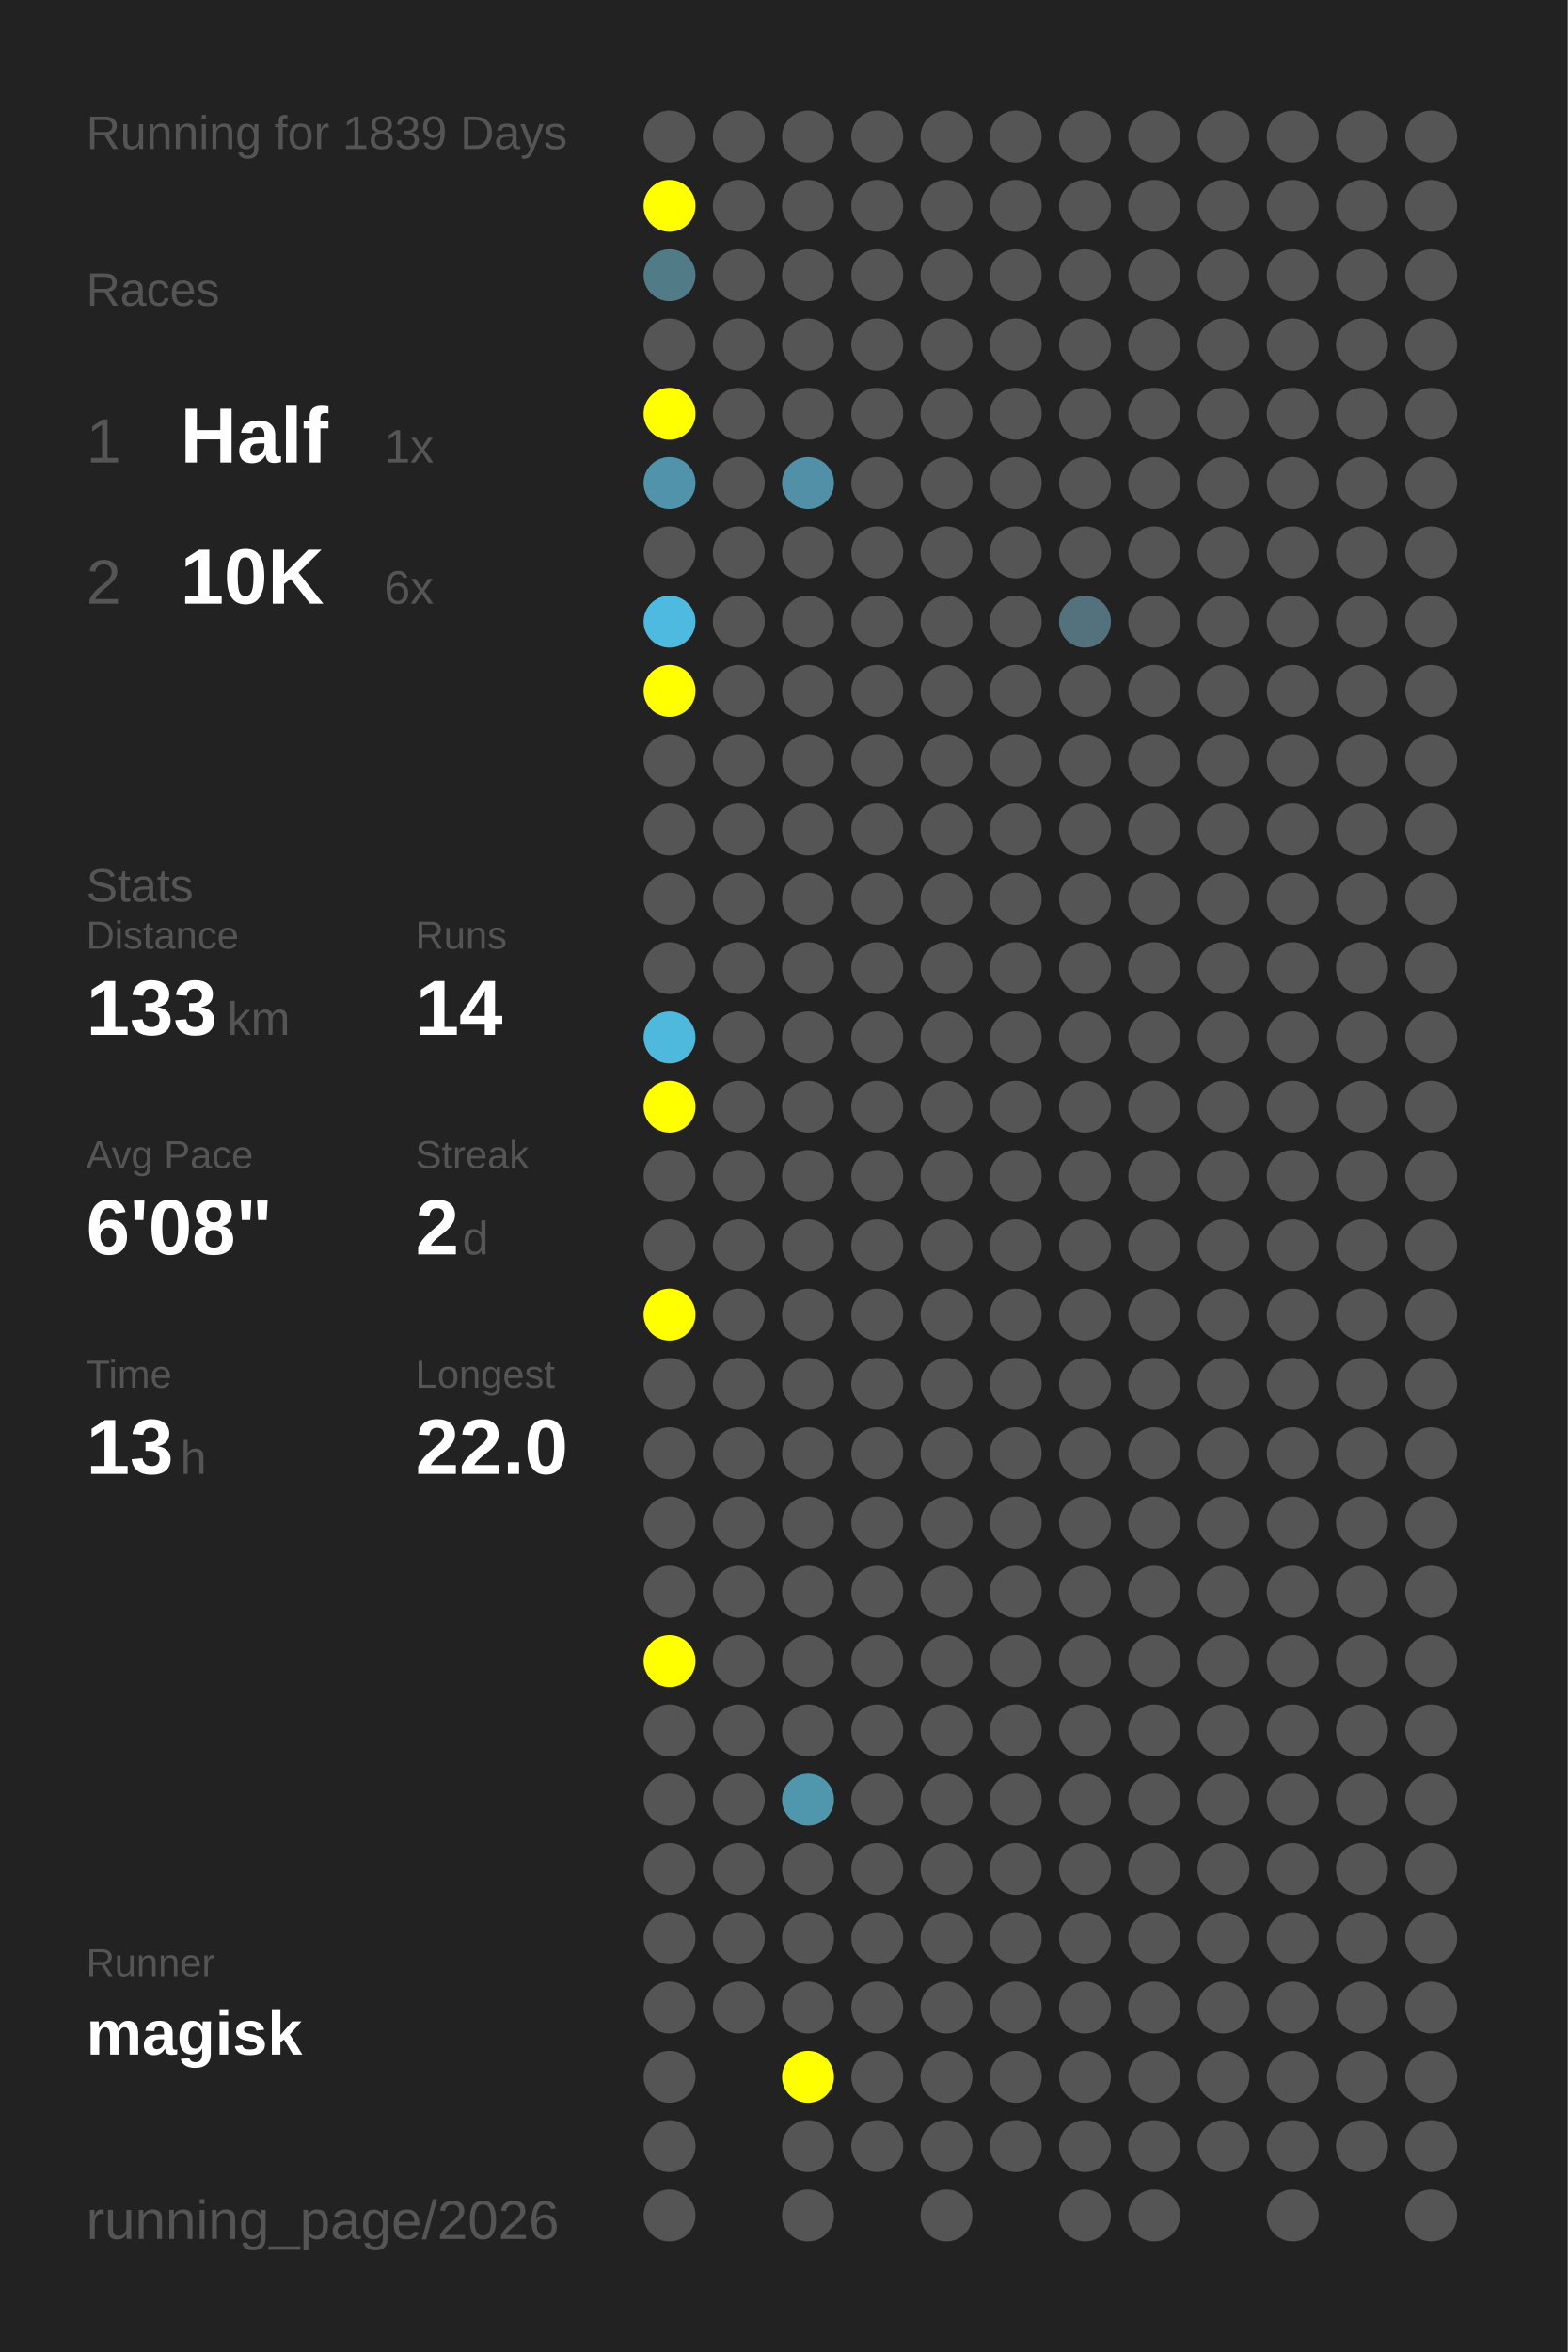
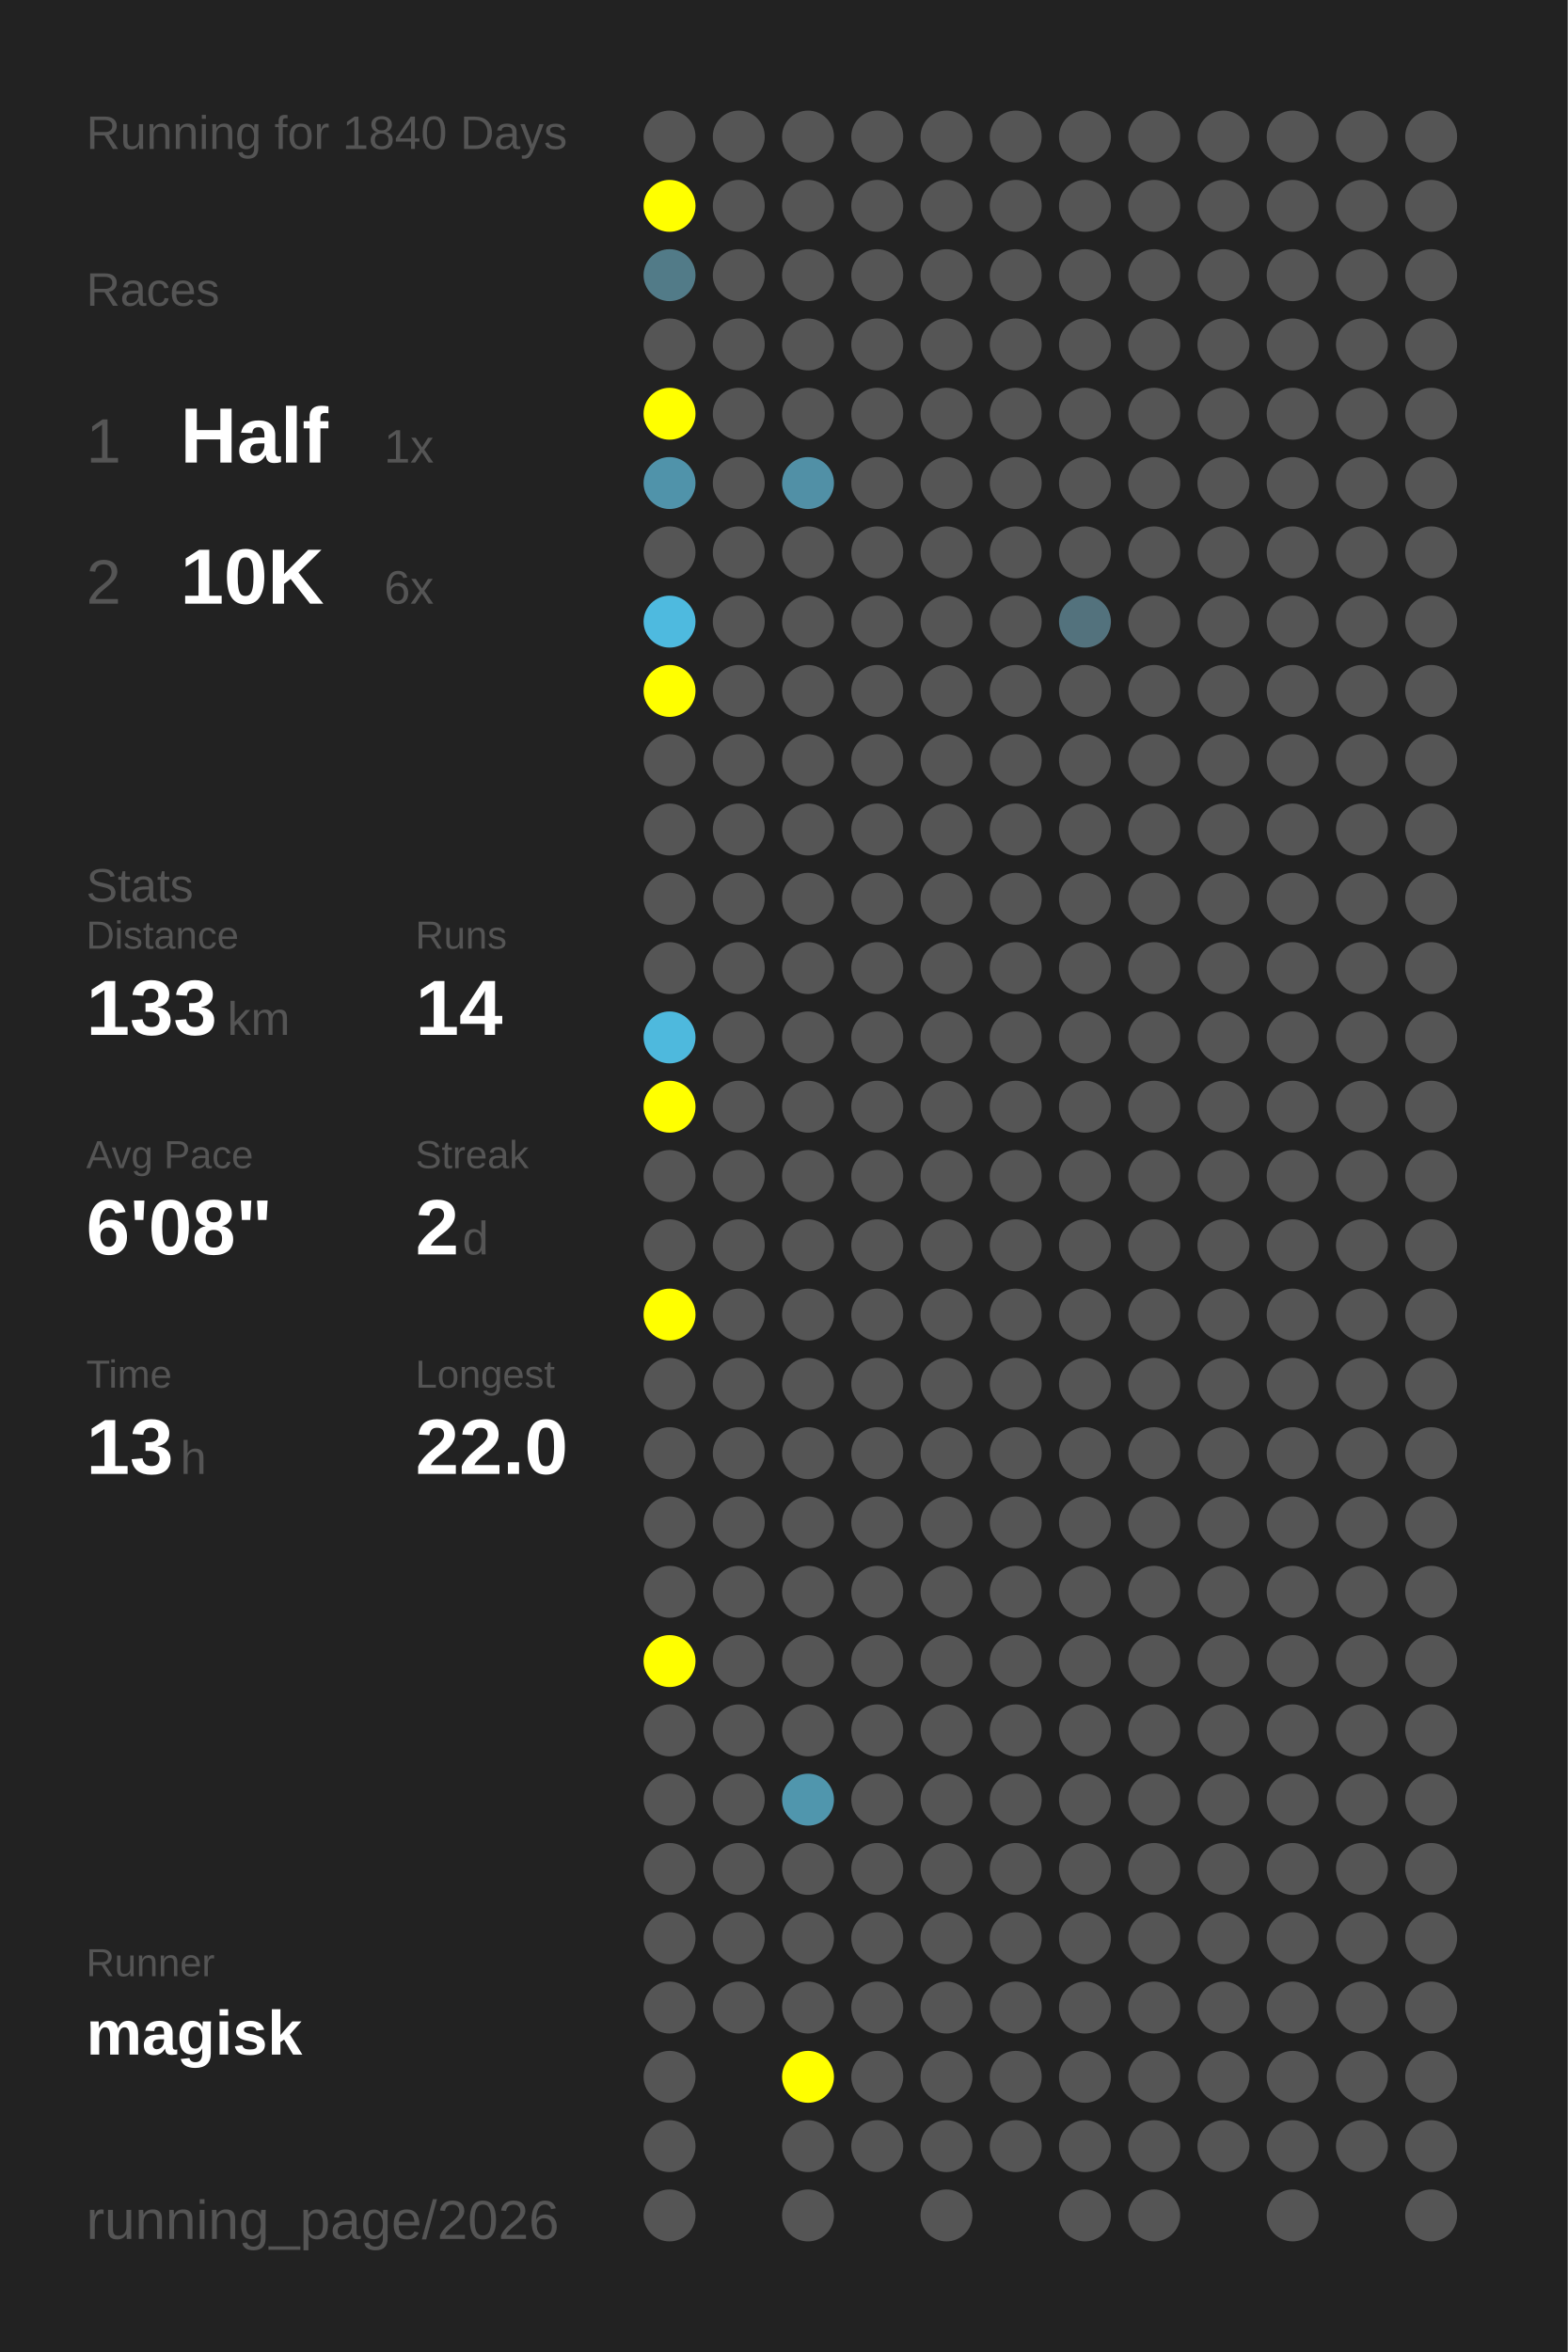
<svg xmlns="http://www.w3.org/2000/svg" baseProfile="full" height="300mm" version="1.1" viewBox="0,0,200,300" width="200mm">
  <defs />
  <rect fill="#222222" height="300" width="200" x="0" y="0" />
-   <text fill="#555555" style="font-size:6px; font-family:Arial;" x="11" y="19">Running for 1839 Days</text>
+   <text fill="#555555" style="font-size:6px; font-family:Arial;" x="11" y="19">Running for 1840 Days</text>
  <text fill="#555555" style="font-size:6px; font-family:Arial;" x="11" y="39">Races</text>
  <text fill="#555555" style="font-size:8px; font-family:Arial;" x="11" y="59">1</text>
  <text fill="#FFFFFF" style="font-size:10px; font-family:Arial; font-weight:bold;" x="23" y="59">Half</text>
  <text fill="#555555" style="font-size:6px; font-family:Arial;" x="49" y="59">1x</text>
  <text fill="#555555" style="font-size:8px; font-family:Arial;" x="11" y="77">2</text>
  <text fill="#FFFFFF" style="font-size:10px; font-family:Arial; font-weight:bold;" x="23" y="77">10K</text>
  <text fill="#555555" style="font-size:6px; font-family:Arial;" x="49" y="77">6x</text>
  <text fill="#555555" style="font-size:6px; font-family:Arial;" x="11" y="115">Stats</text>
  <text fill="#555555" style="font-size:5px; font-family:Arial;" x="11" y="121">Distance</text>
  <text fill="#FFFFFF" style="font-size:10px; font-family:Arial; font-weight:bold;" x="11" y="132">133</text>
  <text fill="#555555" style="font-size:6px; font-family:Arial;" x="29" y="132">km</text>
  <text fill="#555555" style="font-size:5px; font-family:Arial;" x="53" y="121">Runs</text>
  <text fill="#FFFFFF" style="font-size:10px; font-family:Arial; font-weight:bold;" x="53" y="132">14</text>
  <text fill="#555555" style="font-size:5px; font-family:Arial;" x="11" y="149">Avg Pace</text>
  <text fill="#FFFFFF" style="font-size:10px; font-family:Arial; font-weight:bold;" x="11" y="160">6'08"</text>
  <text fill="#555555" style="font-size:5px; font-family:Arial;" x="53" y="149">Streak</text>
  <text fill="#FFFFFF" style="font-size:10px; font-family:Arial; font-weight:bold;" x="53" y="160">2</text>
  <text fill="#555555" style="font-size:6px; font-family:Arial;" x="59" y="160">d</text>
  <text fill="#555555" style="font-size:5px; font-family:Arial;" x="11" y="177">Time</text>
  <text fill="#FFFFFF" style="font-size:10px; font-family:Arial; font-weight:bold;" x="11" y="188">13</text>
  <text fill="#555555" style="font-size:6px; font-family:Arial;" x="23" y="188">h</text>
  <text fill="#555555" style="font-size:5px; font-family:Arial;" x="53" y="177">Longest</text>
  <text fill="#FFFFFF" style="font-size:10px; font-family:Arial; font-weight:bold;" x="53" y="188">22.0</text>
  <text fill="#555555" style="font-size:5px; font-family:Arial;" x="11" y="252.065">Runner</text>
  <text fill="#FFFFFF" style="font-size:8px; font-family:Arial; font-weight:bold;" x="11" y="262.065">magisk</text>
  <text fill="#555555" style="font-size:7px; font-family:Arial;" x="11" y="285.581">running_page/2026</text>
  <circle cx="85.417" cy="17.419" fill="#555555" r="3.312" />
  <circle cx="85.417" cy="26.258" fill="#FFFF00" r="3.312" />
  <circle cx="85.417" cy="35.097" fill="#527b88" r="3.312" />
  <circle cx="85.417" cy="43.935" fill="#555555" r="3.312" />
  <circle cx="85.417" cy="52.774" fill="#FFFF00" r="3.312" />
  <circle cx="85.417" cy="61.613" fill="#5093aa" r="3.312" />
  <circle cx="85.417" cy="70.452" fill="#555555" r="3.312" />
  <circle cx="85.417" cy="79.29" fill="#4ebadf" r="3.312" />
  <circle cx="85.417" cy="88.129" fill="#FFFF00" r="3.312" />
  <circle cx="85.417" cy="96.968" fill="#555555" r="3.312" />
  <circle cx="85.417" cy="105.806" fill="#555555" r="3.312" />
  <circle cx="85.417" cy="114.645" fill="#555555" r="3.312" />
  <circle cx="85.417" cy="123.484" fill="#555555" r="3.312" />
  <circle cx="85.417" cy="132.323" fill="#4eb9dd" r="3.312" />
  <circle cx="85.417" cy="141.161" fill="#FFFF00" r="3.312" />
  <circle cx="85.417" cy="150" fill="#555555" r="3.312" />
  <circle cx="85.417" cy="158.839" fill="#555555" r="3.312" />
  <circle cx="85.417" cy="167.677" fill="#FFFF00" r="3.312" />
  <circle cx="85.417" cy="176.516" fill="#555555" r="3.312" />
  <circle cx="85.417" cy="185.355" fill="#555555" r="3.312" />
  <circle cx="85.417" cy="194.194" fill="#555555" r="3.312" />
  <circle cx="85.417" cy="203.032" fill="#555555" r="3.312" />
  <circle cx="85.417" cy="211.871" fill="#FFFF00" r="3.312" />
  <circle cx="85.417" cy="220.71" fill="#555555" r="3.312" />
  <circle cx="85.417" cy="229.548" fill="#555555" r="3.312" />
  <circle cx="85.417" cy="238.387" fill="#555555" r="3.312" />
  <circle cx="85.417" cy="247.226" fill="#555555" r="3.312" />
  <circle cx="85.417" cy="256.065" fill="#555555" r="3.312" />
  <circle cx="85.417" cy="264.903" fill="#555555" r="3.312" />
  <circle cx="85.417" cy="273.742" fill="#555555" r="3.312" />
  <circle cx="85.417" cy="282.581" fill="#555555" r="3.312" />
  <circle cx="94.25" cy="17.419" fill="#555555" r="3.312" />
  <circle cx="94.25" cy="26.258" fill="#555555" r="3.312" />
  <circle cx="94.25" cy="35.097" fill="#555555" r="3.312" />
  <circle cx="94.25" cy="43.935" fill="#555555" r="3.312" />
  <circle cx="94.25" cy="52.774" fill="#555555" r="3.312" />
  <circle cx="94.25" cy="61.613" fill="#555555" r="3.312" />
  <circle cx="94.25" cy="70.452" fill="#555555" r="3.312" />
  <circle cx="94.25" cy="79.29" fill="#555555" r="3.312" />
  <circle cx="94.25" cy="88.129" fill="#555555" r="3.312" />
  <circle cx="94.25" cy="96.968" fill="#555555" r="3.312" />
  <circle cx="94.25" cy="105.806" fill="#555555" r="3.312" />
  <circle cx="94.25" cy="114.645" fill="#555555" r="3.312" />
  <circle cx="94.25" cy="123.484" fill="#555555" r="3.312" />
  <circle cx="94.25" cy="132.323" fill="#555555" r="3.312" />
  <circle cx="94.25" cy="141.161" fill="#555555" r="3.312" />
  <circle cx="94.25" cy="150" fill="#555555" r="3.312" />
  <circle cx="94.25" cy="158.839" fill="#555555" r="3.312" />
  <circle cx="94.25" cy="167.677" fill="#555555" r="3.312" />
  <circle cx="94.25" cy="176.516" fill="#555555" r="3.312" />
  <circle cx="94.25" cy="185.355" fill="#555555" r="3.312" />
  <circle cx="94.25" cy="194.194" fill="#555555" r="3.312" />
  <circle cx="94.25" cy="203.032" fill="#555555" r="3.312" />
  <circle cx="94.25" cy="211.871" fill="#555555" r="3.312" />
  <circle cx="94.25" cy="220.71" fill="#555555" r="3.312" />
  <circle cx="94.25" cy="229.548" fill="#555555" r="3.312" />
  <circle cx="94.25" cy="238.387" fill="#555555" r="3.312" />
  <circle cx="94.25" cy="247.226" fill="#555555" r="3.312" />
  <circle cx="94.25" cy="256.065" fill="#555555" r="3.312" />
  <circle cx="103.083" cy="17.419" fill="#555555" r="3.312" />
  <circle cx="103.083" cy="26.258" fill="#555555" r="3.312" />
  <circle cx="103.083" cy="35.097" fill="#555555" r="3.312" />
  <circle cx="103.083" cy="43.935" fill="#555555" r="3.312" />
  <circle cx="103.083" cy="52.774" fill="#555555" r="3.312" />
  <circle cx="103.083" cy="61.613" fill="#5190a6" r="3.312" />
  <circle cx="103.083" cy="70.452" fill="#555555" r="3.312" />
  <circle cx="103.083" cy="79.29" fill="#555555" r="3.312" />
  <circle cx="103.083" cy="88.129" fill="#555555" r="3.312" />
  <circle cx="103.083" cy="96.968" fill="#555555" r="3.312" />
  <circle cx="103.083" cy="105.806" fill="#555555" r="3.312" />
  <circle cx="103.083" cy="114.645" fill="#555555" r="3.312" />
  <circle cx="103.083" cy="123.484" fill="#555555" r="3.312" />
  <circle cx="103.083" cy="132.323" fill="#555555" r="3.312" />
  <circle cx="103.083" cy="141.161" fill="#555555" r="3.312" />
  <circle cx="103.083" cy="150" fill="#555555" r="3.312" />
  <circle cx="103.083" cy="158.839" fill="#555555" r="3.312" />
  <circle cx="103.083" cy="167.677" fill="#555555" r="3.312" />
  <circle cx="103.083" cy="176.516" fill="#555555" r="3.312" />
  <circle cx="103.083" cy="185.355" fill="#555555" r="3.312" />
  <circle cx="103.083" cy="194.194" fill="#555555" r="3.312" />
  <circle cx="103.083" cy="203.032" fill="#555555" r="3.312" />
  <circle cx="103.083" cy="211.871" fill="#555555" r="3.312" />
  <circle cx="103.083" cy="220.71" fill="#555555" r="3.312" />
  <circle cx="103.083" cy="229.548" fill="#5096ad" r="3.312" />
  <circle cx="103.083" cy="238.387" fill="#555555" r="3.312" />
  <circle cx="103.083" cy="247.226" fill="#555555" r="3.312" />
  <circle cx="103.083" cy="256.065" fill="#555555" r="3.312" />
  <circle cx="103.083" cy="264.903" fill="#FFFF00" r="3.312" />
  <circle cx="103.083" cy="273.742" fill="#555555" r="3.312" />
  <circle cx="103.083" cy="282.581" fill="#555555" r="3.312" />
  <circle cx="111.917" cy="17.419" fill="#555555" r="3.312" />
  <circle cx="111.917" cy="26.258" fill="#555555" r="3.312" />
  <circle cx="111.917" cy="35.097" fill="#555555" r="3.312" />
  <circle cx="111.917" cy="43.935" fill="#555555" r="3.312" />
  <circle cx="111.917" cy="52.774" fill="#555555" r="3.312" />
  <circle cx="111.917" cy="61.613" fill="#555555" r="3.312" />
  <circle cx="111.917" cy="70.452" fill="#555555" r="3.312" />
  <circle cx="111.917" cy="79.29" fill="#555555" r="3.312" />
  <circle cx="111.917" cy="88.129" fill="#555555" r="3.312" />
  <circle cx="111.917" cy="96.968" fill="#555555" r="3.312" />
  <circle cx="111.917" cy="105.806" fill="#555555" r="3.312" />
  <circle cx="111.917" cy="114.645" fill="#555555" r="3.312" />
  <circle cx="111.917" cy="123.484" fill="#555555" r="3.312" />
  <circle cx="111.917" cy="132.323" fill="#555555" r="3.312" />
  <circle cx="111.917" cy="141.161" fill="#555555" r="3.312" />
  <circle cx="111.917" cy="150" fill="#555555" r="3.312" />
  <circle cx="111.917" cy="158.839" fill="#555555" r="3.312" />
  <circle cx="111.917" cy="167.677" fill="#555555" r="3.312" />
  <circle cx="111.917" cy="176.516" fill="#555555" r="3.312" />
  <circle cx="111.917" cy="185.355" fill="#555555" r="3.312" />
  <circle cx="111.917" cy="194.194" fill="#555555" r="3.312" />
  <circle cx="111.917" cy="203.032" fill="#555555" r="3.312" />
  <circle cx="111.917" cy="211.871" fill="#555555" r="3.312" />
  <circle cx="111.917" cy="220.71" fill="#555555" r="3.312" />
  <circle cx="111.917" cy="229.548" fill="#555555" r="3.312" />
  <circle cx="111.917" cy="238.387" fill="#555555" r="3.312" />
  <circle cx="111.917" cy="247.226" fill="#555555" r="3.312" />
  <circle cx="111.917" cy="256.065" fill="#555555" r="3.312" />
  <circle cx="111.917" cy="264.903" fill="#555555" r="3.312" />
  <circle cx="111.917" cy="273.742" fill="#555555" r="3.312" />
  <circle cx="120.75" cy="17.419" fill="#555555" r="3.312" />
  <circle cx="120.75" cy="26.258" fill="#555555" r="3.312" />
  <circle cx="120.75" cy="35.097" fill="#555555" r="3.312" />
  <circle cx="120.75" cy="43.935" fill="#555555" r="3.312" />
  <circle cx="120.75" cy="52.774" fill="#555555" r="3.312" />
  <circle cx="120.75" cy="61.613" fill="#555555" r="3.312" />
  <circle cx="120.75" cy="70.452" fill="#555555" r="3.312" />
  <circle cx="120.75" cy="79.29" fill="#555555" r="3.312" />
  <circle cx="120.75" cy="88.129" fill="#555555" r="3.312" />
  <circle cx="120.75" cy="96.968" fill="#555555" r="3.312" />
  <circle cx="120.75" cy="105.806" fill="#555555" r="3.312" />
  <circle cx="120.75" cy="114.645" fill="#555555" r="3.312" />
  <circle cx="120.75" cy="123.484" fill="#555555" r="3.312" />
  <circle cx="120.75" cy="132.323" fill="#555555" r="3.312" />
  <circle cx="120.75" cy="141.161" fill="#555555" r="3.312" />
  <circle cx="120.75" cy="150" fill="#555555" r="3.312" />
  <circle cx="120.75" cy="158.839" fill="#555555" r="3.312" />
  <circle cx="120.75" cy="167.677" fill="#555555" r="3.312" />
  <circle cx="120.75" cy="176.516" fill="#555555" r="3.312" />
  <circle cx="120.75" cy="185.355" fill="#555555" r="3.312" />
  <circle cx="120.75" cy="194.194" fill="#555555" r="3.312" />
  <circle cx="120.75" cy="203.032" fill="#555555" r="3.312" />
  <circle cx="120.75" cy="211.871" fill="#555555" r="3.312" />
  <circle cx="120.75" cy="220.71" fill="#555555" r="3.312" />
  <circle cx="120.75" cy="229.548" fill="#555555" r="3.312" />
  <circle cx="120.75" cy="238.387" fill="#555555" r="3.312" />
  <circle cx="120.75" cy="247.226" fill="#555555" r="3.312" />
  <circle cx="120.75" cy="256.065" fill="#555555" r="3.312" />
  <circle cx="120.75" cy="264.903" fill="#555555" r="3.312" />
  <circle cx="120.75" cy="273.742" fill="#555555" r="3.312" />
  <circle cx="120.75" cy="282.581" fill="#555555" r="3.312" />
  <circle cx="129.583" cy="17.419" fill="#555555" r="3.312" />
  <circle cx="129.583" cy="26.258" fill="#555555" r="3.312" />
  <circle cx="129.583" cy="35.097" fill="#555555" r="3.312" />
  <circle cx="129.583" cy="43.935" fill="#555555" r="3.312" />
  <circle cx="129.583" cy="52.774" fill="#555555" r="3.312" />
  <circle cx="129.583" cy="61.613" fill="#555555" r="3.312" />
  <circle cx="129.583" cy="70.452" fill="#555555" r="3.312" />
  <circle cx="129.583" cy="79.29" fill="#555555" r="3.312" />
  <circle cx="129.583" cy="88.129" fill="#555555" r="3.312" />
  <circle cx="129.583" cy="96.968" fill="#555555" r="3.312" />
  <circle cx="129.583" cy="105.806" fill="#555555" r="3.312" />
  <circle cx="129.583" cy="114.645" fill="#555555" r="3.312" />
  <circle cx="129.583" cy="123.484" fill="#555555" r="3.312" />
  <circle cx="129.583" cy="132.323" fill="#555555" r="3.312" />
  <circle cx="129.583" cy="141.161" fill="#555555" r="3.312" />
  <circle cx="129.583" cy="150" fill="#555555" r="3.312" />
  <circle cx="129.583" cy="158.839" fill="#555555" r="3.312" />
  <circle cx="129.583" cy="167.677" fill="#555555" r="3.312" />
  <circle cx="129.583" cy="176.516" fill="#555555" r="3.312" />
  <circle cx="129.583" cy="185.355" fill="#555555" r="3.312" />
  <circle cx="129.583" cy="194.194" fill="#555555" r="3.312" />
  <circle cx="129.583" cy="203.032" fill="#555555" r="3.312" />
  <circle cx="129.583" cy="211.871" fill="#555555" r="3.312" />
  <circle cx="129.583" cy="220.71" fill="#555555" r="3.312" />
  <circle cx="129.583" cy="229.548" fill="#555555" r="3.312" />
  <circle cx="129.583" cy="238.387" fill="#555555" r="3.312" />
  <circle cx="129.583" cy="247.226" fill="#555555" r="3.312" />
  <circle cx="129.583" cy="256.065" fill="#555555" r="3.312" />
  <circle cx="129.583" cy="264.903" fill="#555555" r="3.312" />
  <circle cx="129.583" cy="273.742" fill="#555555" r="3.312" />
  <circle cx="138.417" cy="17.419" fill="#555555" r="3.312" />
  <circle cx="138.417" cy="26.258" fill="#555555" r="3.312" />
  <circle cx="138.417" cy="35.097" fill="#555555" r="3.312" />
  <circle cx="138.417" cy="43.935" fill="#555555" r="3.312" />
  <circle cx="138.417" cy="52.774" fill="#555555" r="3.312" />
  <circle cx="138.417" cy="61.613" fill="#555555" r="3.312" />
  <circle cx="138.417" cy="70.452" fill="#555555" r="3.312" />
  <circle cx="138.417" cy="79.29" fill="#53727d" r="3.312" />
  <circle cx="138.417" cy="88.129" fill="#555555" r="3.312" />
  <circle cx="138.417" cy="96.968" fill="#555555" r="3.312" />
  <circle cx="138.417" cy="105.806" fill="#555555" r="3.312" />
  <circle cx="138.417" cy="114.645" fill="#555555" r="3.312" />
  <circle cx="138.417" cy="123.484" fill="#555555" r="3.312" />
  <circle cx="138.417" cy="132.323" fill="#555555" r="3.312" />
  <circle cx="138.417" cy="141.161" fill="#555555" r="3.312" />
  <circle cx="138.417" cy="150" fill="#555555" r="3.312" />
  <circle cx="138.417" cy="158.839" fill="#555555" r="3.312" />
  <circle cx="138.417" cy="167.677" fill="#555555" r="3.312" />
  <circle cx="138.417" cy="176.516" fill="#555555" r="3.312" />
  <circle cx="138.417" cy="185.355" fill="#555555" r="3.312" />
  <circle cx="138.417" cy="194.194" fill="#555555" r="3.312" />
  <circle cx="138.417" cy="203.032" fill="#555555" r="3.312" />
  <circle cx="138.417" cy="211.871" fill="#555555" r="3.312" />
  <circle cx="138.417" cy="220.71" fill="#555555" r="3.312" />
  <circle cx="138.417" cy="229.548" fill="#555555" r="3.312" />
  <circle cx="138.417" cy="238.387" fill="#555555" r="3.312" />
  <circle cx="138.417" cy="247.226" fill="#555555" r="3.312" />
  <circle cx="138.417" cy="256.065" fill="#555555" r="3.312" />
  <circle cx="138.417" cy="264.903" fill="#555555" r="3.312" />
  <circle cx="138.417" cy="273.742" fill="#555555" r="3.312" />
  <circle cx="138.417" cy="282.581" fill="#555555" r="3.312" />
  <circle cx="147.25" cy="17.419" fill="#555555" r="3.312" />
  <circle cx="147.25" cy="26.258" fill="#555555" r="3.312" />
  <circle cx="147.25" cy="35.097" fill="#555555" r="3.312" />
  <circle cx="147.25" cy="43.935" fill="#555555" r="3.312" />
  <circle cx="147.25" cy="52.774" fill="#555555" r="3.312" />
  <circle cx="147.25" cy="61.613" fill="#555555" r="3.312" />
  <circle cx="147.25" cy="70.452" fill="#555555" r="3.312" />
  <circle cx="147.25" cy="79.29" fill="#555555" r="3.312" />
  <circle cx="147.25" cy="88.129" fill="#555555" r="3.312" />
  <circle cx="147.25" cy="96.968" fill="#555555" r="3.312" />
  <circle cx="147.25" cy="105.806" fill="#555555" r="3.312" />
  <circle cx="147.25" cy="114.645" fill="#555555" r="3.312" />
  <circle cx="147.25" cy="123.484" fill="#555555" r="3.312" />
  <circle cx="147.25" cy="132.323" fill="#555555" r="3.312" />
  <circle cx="147.25" cy="141.161" fill="#555555" r="3.312" />
  <circle cx="147.25" cy="150" fill="#555555" r="3.312" />
  <circle cx="147.25" cy="158.839" fill="#555555" r="3.312" />
  <circle cx="147.25" cy="167.677" fill="#555555" r="3.312" />
  <circle cx="147.25" cy="176.516" fill="#555555" r="3.312" />
  <circle cx="147.25" cy="185.355" fill="#555555" r="3.312" />
  <circle cx="147.25" cy="194.194" fill="#555555" r="3.312" />
  <circle cx="147.25" cy="203.032" fill="#555555" r="3.312" />
  <circle cx="147.25" cy="211.871" fill="#555555" r="3.312" />
  <circle cx="147.25" cy="220.71" fill="#555555" r="3.312" />
  <circle cx="147.25" cy="229.548" fill="#555555" r="3.312" />
  <circle cx="147.25" cy="238.387" fill="#555555" r="3.312" />
  <circle cx="147.25" cy="247.226" fill="#555555" r="3.312" />
  <circle cx="147.25" cy="256.065" fill="#555555" r="3.312" />
  <circle cx="147.25" cy="264.903" fill="#555555" r="3.312" />
  <circle cx="147.25" cy="273.742" fill="#555555" r="3.312" />
  <circle cx="147.25" cy="282.581" fill="#555555" r="3.312" />
  <circle cx="156.083" cy="17.419" fill="#555555" r="3.312" />
  <circle cx="156.083" cy="26.258" fill="#555555" r="3.312" />
  <circle cx="156.083" cy="35.097" fill="#555555" r="3.312" />
  <circle cx="156.083" cy="43.935" fill="#555555" r="3.312" />
  <circle cx="156.083" cy="52.774" fill="#555555" r="3.312" />
  <circle cx="156.083" cy="61.613" fill="#555555" r="3.312" />
  <circle cx="156.083" cy="70.452" fill="#555555" r="3.312" />
  <circle cx="156.083" cy="79.29" fill="#555555" r="3.312" />
  <circle cx="156.083" cy="88.129" fill="#555555" r="3.312" />
  <circle cx="156.083" cy="96.968" fill="#555555" r="3.312" />
  <circle cx="156.083" cy="105.806" fill="#555555" r="3.312" />
  <circle cx="156.083" cy="114.645" fill="#555555" r="3.312" />
  <circle cx="156.083" cy="123.484" fill="#555555" r="3.312" />
  <circle cx="156.083" cy="132.323" fill="#555555" r="3.312" />
  <circle cx="156.083" cy="141.161" fill="#555555" r="3.312" />
  <circle cx="156.083" cy="150" fill="#555555" r="3.312" />
  <circle cx="156.083" cy="158.839" fill="#555555" r="3.312" />
  <circle cx="156.083" cy="167.677" fill="#555555" r="3.312" />
  <circle cx="156.083" cy="176.516" fill="#555555" r="3.312" />
  <circle cx="156.083" cy="185.355" fill="#555555" r="3.312" />
  <circle cx="156.083" cy="194.194" fill="#555555" r="3.312" />
  <circle cx="156.083" cy="203.032" fill="#555555" r="3.312" />
  <circle cx="156.083" cy="211.871" fill="#555555" r="3.312" />
  <circle cx="156.083" cy="220.71" fill="#555555" r="3.312" />
  <circle cx="156.083" cy="229.548" fill="#555555" r="3.312" />
  <circle cx="156.083" cy="238.387" fill="#555555" r="3.312" />
  <circle cx="156.083" cy="247.226" fill="#555555" r="3.312" />
  <circle cx="156.083" cy="256.065" fill="#555555" r="3.312" />
  <circle cx="156.083" cy="264.903" fill="#555555" r="3.312" />
  <circle cx="156.083" cy="273.742" fill="#555555" r="3.312" />
  <circle cx="164.917" cy="17.419" fill="#555555" r="3.312" />
  <circle cx="164.917" cy="26.258" fill="#555555" r="3.312" />
  <circle cx="164.917" cy="35.097" fill="#555555" r="3.312" />
  <circle cx="164.917" cy="43.935" fill="#555555" r="3.312" />
  <circle cx="164.917" cy="52.774" fill="#555555" r="3.312" />
  <circle cx="164.917" cy="61.613" fill="#555555" r="3.312" />
  <circle cx="164.917" cy="70.452" fill="#555555" r="3.312" />
  <circle cx="164.917" cy="79.29" fill="#555555" r="3.312" />
  <circle cx="164.917" cy="88.129" fill="#555555" r="3.312" />
  <circle cx="164.917" cy="96.968" fill="#555555" r="3.312" />
  <circle cx="164.917" cy="105.806" fill="#555555" r="3.312" />
  <circle cx="164.917" cy="114.645" fill="#555555" r="3.312" />
  <circle cx="164.917" cy="123.484" fill="#555555" r="3.312" />
  <circle cx="164.917" cy="132.323" fill="#555555" r="3.312" />
  <circle cx="164.917" cy="141.161" fill="#555555" r="3.312" />
  <circle cx="164.917" cy="150" fill="#555555" r="3.312" />
  <circle cx="164.917" cy="158.839" fill="#555555" r="3.312" />
  <circle cx="164.917" cy="167.677" fill="#555555" r="3.312" />
  <circle cx="164.917" cy="176.516" fill="#555555" r="3.312" />
  <circle cx="164.917" cy="185.355" fill="#555555" r="3.312" />
  <circle cx="164.917" cy="194.194" fill="#555555" r="3.312" />
  <circle cx="164.917" cy="203.032" fill="#555555" r="3.312" />
  <circle cx="164.917" cy="211.871" fill="#555555" r="3.312" />
  <circle cx="164.917" cy="220.71" fill="#555555" r="3.312" />
  <circle cx="164.917" cy="229.548" fill="#555555" r="3.312" />
  <circle cx="164.917" cy="238.387" fill="#555555" r="3.312" />
  <circle cx="164.917" cy="247.226" fill="#555555" r="3.312" />
  <circle cx="164.917" cy="256.065" fill="#555555" r="3.312" />
  <circle cx="164.917" cy="264.903" fill="#555555" r="3.312" />
  <circle cx="164.917" cy="273.742" fill="#555555" r="3.312" />
  <circle cx="164.917" cy="282.581" fill="#555555" r="3.312" />
  <circle cx="173.75" cy="17.419" fill="#555555" r="3.312" />
  <circle cx="173.75" cy="26.258" fill="#555555" r="3.312" />
  <circle cx="173.75" cy="35.097" fill="#555555" r="3.312" />
  <circle cx="173.75" cy="43.935" fill="#555555" r="3.312" />
  <circle cx="173.75" cy="52.774" fill="#555555" r="3.312" />
  <circle cx="173.75" cy="61.613" fill="#555555" r="3.312" />
  <circle cx="173.75" cy="70.452" fill="#555555" r="3.312" />
  <circle cx="173.75" cy="79.29" fill="#555555" r="3.312" />
  <circle cx="173.75" cy="88.129" fill="#555555" r="3.312" />
  <circle cx="173.75" cy="96.968" fill="#555555" r="3.312" />
  <circle cx="173.75" cy="105.806" fill="#555555" r="3.312" />
  <circle cx="173.75" cy="114.645" fill="#555555" r="3.312" />
  <circle cx="173.75" cy="123.484" fill="#555555" r="3.312" />
  <circle cx="173.75" cy="132.323" fill="#555555" r="3.312" />
  <circle cx="173.75" cy="141.161" fill="#555555" r="3.312" />
  <circle cx="173.75" cy="150" fill="#555555" r="3.312" />
  <circle cx="173.75" cy="158.839" fill="#555555" r="3.312" />
  <circle cx="173.75" cy="167.677" fill="#555555" r="3.312" />
  <circle cx="173.75" cy="176.516" fill="#555555" r="3.312" />
  <circle cx="173.75" cy="185.355" fill="#555555" r="3.312" />
  <circle cx="173.75" cy="194.194" fill="#555555" r="3.312" />
  <circle cx="173.75" cy="203.032" fill="#555555" r="3.312" />
  <circle cx="173.75" cy="211.871" fill="#555555" r="3.312" />
  <circle cx="173.75" cy="220.71" fill="#555555" r="3.312" />
  <circle cx="173.75" cy="229.548" fill="#555555" r="3.312" />
  <circle cx="173.75" cy="238.387" fill="#555555" r="3.312" />
  <circle cx="173.75" cy="247.226" fill="#555555" r="3.312" />
  <circle cx="173.75" cy="256.065" fill="#555555" r="3.312" />
  <circle cx="173.75" cy="264.903" fill="#555555" r="3.312" />
  <circle cx="173.75" cy="273.742" fill="#555555" r="3.312" />
  <circle cx="182.583" cy="17.419" fill="#555555" r="3.312" />
  <circle cx="182.583" cy="26.258" fill="#555555" r="3.312" />
  <circle cx="182.583" cy="35.097" fill="#555555" r="3.312" />
  <circle cx="182.583" cy="43.935" fill="#555555" r="3.312" />
  <circle cx="182.583" cy="52.774" fill="#555555" r="3.312" />
  <circle cx="182.583" cy="61.613" fill="#555555" r="3.312" />
  <circle cx="182.583" cy="70.452" fill="#555555" r="3.312" />
  <circle cx="182.583" cy="79.29" fill="#555555" r="3.312" />
  <circle cx="182.583" cy="88.129" fill="#555555" r="3.312" />
  <circle cx="182.583" cy="96.968" fill="#555555" r="3.312" />
  <circle cx="182.583" cy="105.806" fill="#555555" r="3.312" />
  <circle cx="182.583" cy="114.645" fill="#555555" r="3.312" />
  <circle cx="182.583" cy="123.484" fill="#555555" r="3.312" />
  <circle cx="182.583" cy="132.323" fill="#555555" r="3.312" />
  <circle cx="182.583" cy="141.161" fill="#555555" r="3.312" />
  <circle cx="182.583" cy="150" fill="#555555" r="3.312" />
  <circle cx="182.583" cy="158.839" fill="#555555" r="3.312" />
  <circle cx="182.583" cy="167.677" fill="#555555" r="3.312" />
  <circle cx="182.583" cy="176.516" fill="#555555" r="3.312" />
  <circle cx="182.583" cy="185.355" fill="#555555" r="3.312" />
  <circle cx="182.583" cy="194.194" fill="#555555" r="3.312" />
  <circle cx="182.583" cy="203.032" fill="#555555" r="3.312" />
  <circle cx="182.583" cy="211.871" fill="#555555" r="3.312" />
  <circle cx="182.583" cy="220.71" fill="#555555" r="3.312" />
  <circle cx="182.583" cy="229.548" fill="#555555" r="3.312" />
  <circle cx="182.583" cy="238.387" fill="#555555" r="3.312" />
  <circle cx="182.583" cy="247.226" fill="#555555" r="3.312" />
  <circle cx="182.583" cy="256.065" fill="#555555" r="3.312" />
  <circle cx="182.583" cy="264.903" fill="#555555" r="3.312" />
  <circle cx="182.583" cy="273.742" fill="#555555" r="3.312" />
  <circle cx="182.583" cy="282.581" fill="#555555" r="3.312" />
</svg>
